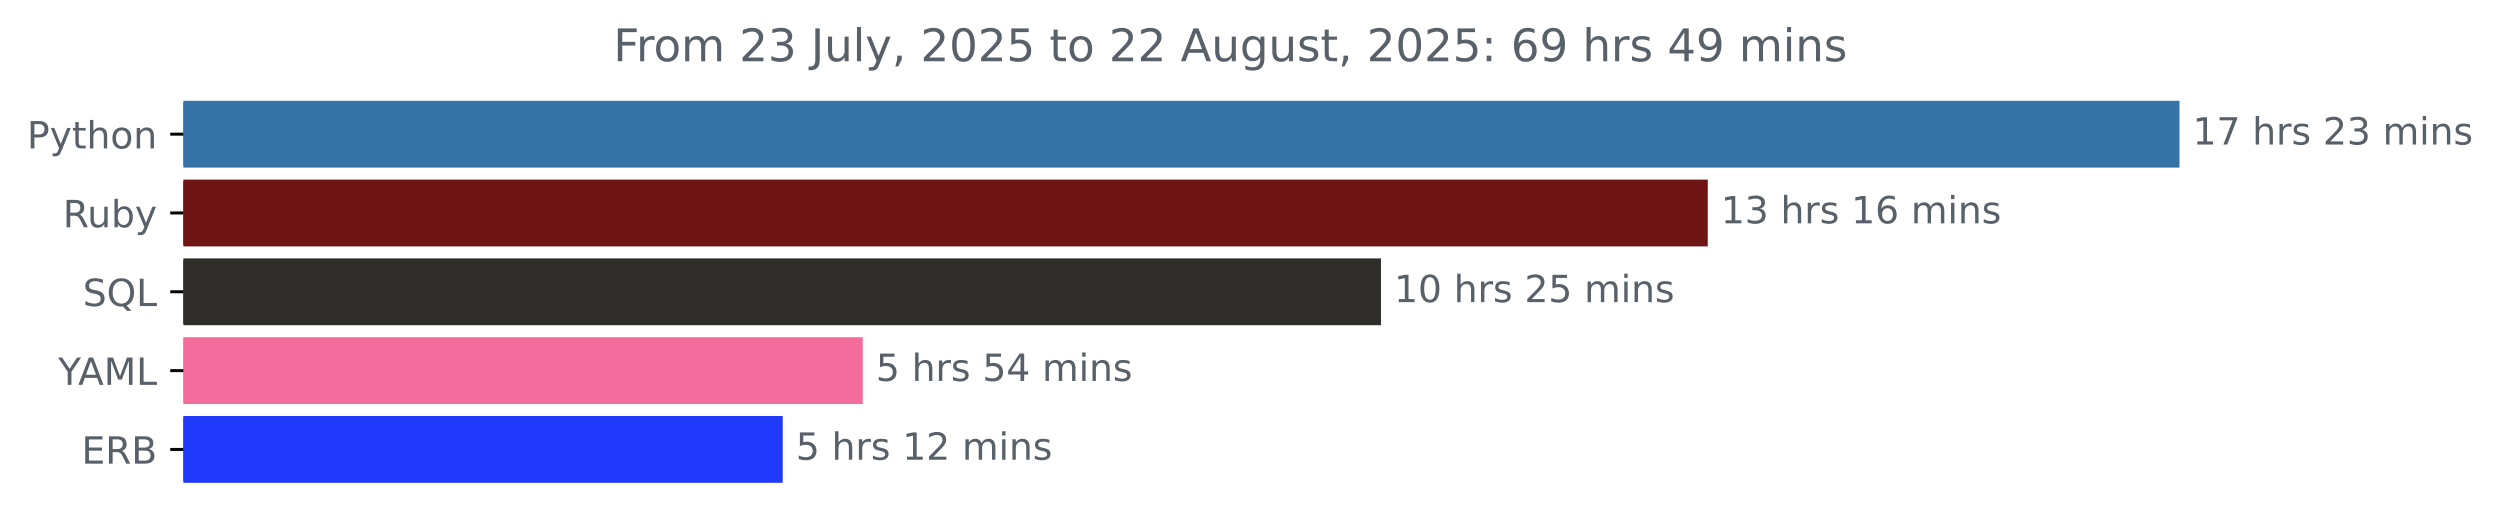
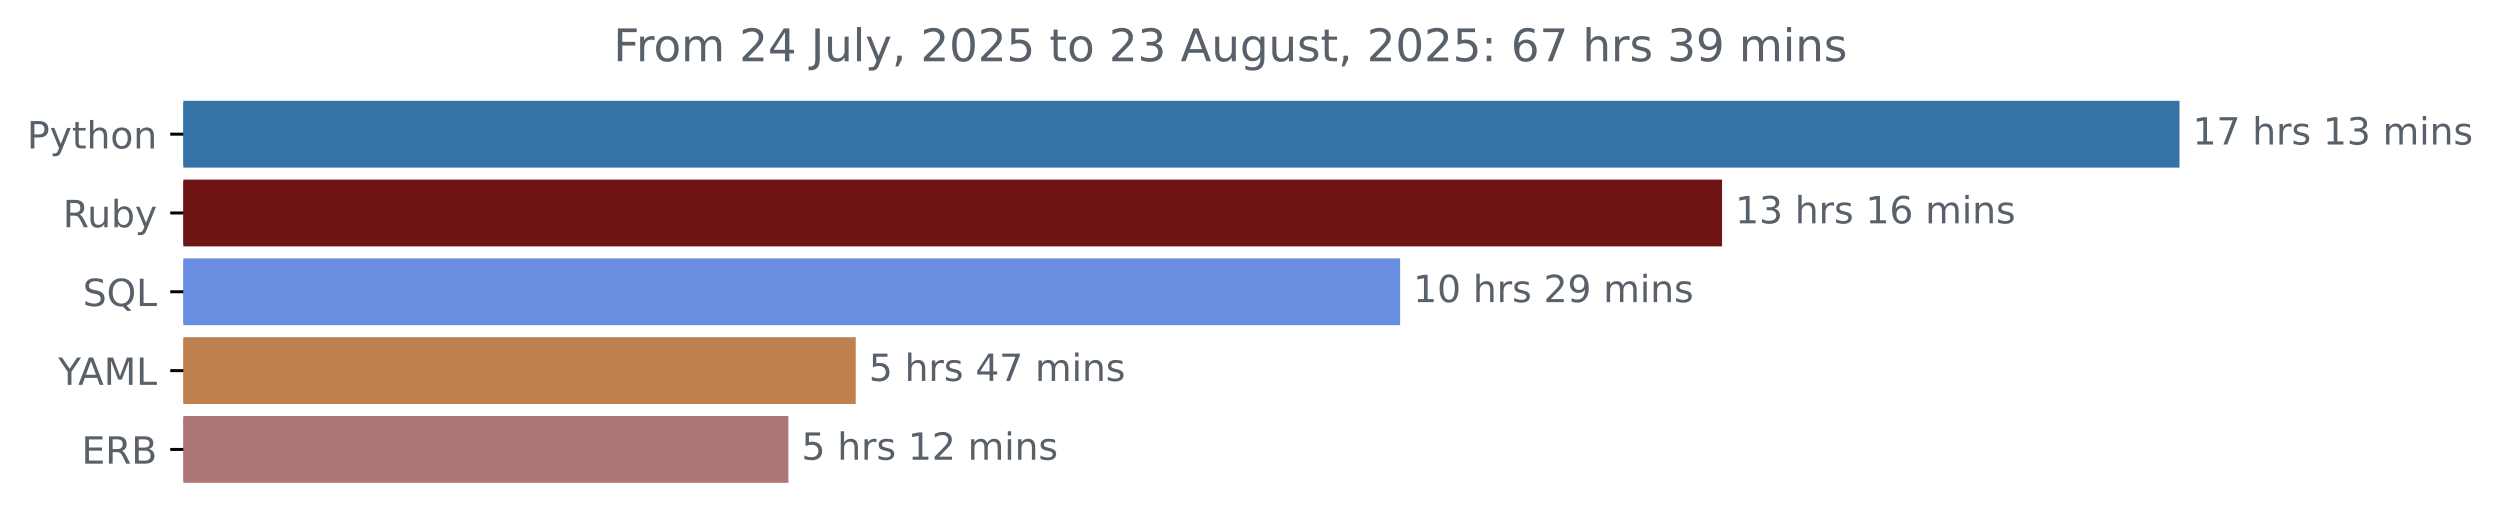
<svg xmlns="http://www.w3.org/2000/svg" xmlns:xlink="http://www.w3.org/1999/xlink" width="666.199pt" height="140.398pt" viewBox="0 0 666.199 140.398" version="1.1">
  <defs>
    <style type="text/css">*{stroke-linejoin: round; stroke-linecap: butt}</style>
  </defs>
  <g id="figure_1">
    <g id="patch_1">
      <path d="M 0 140.398  L 666.199 140.398  L 666.199 0  L 0 0  L 0 140.398  z " style="fill: none" />
    </g>
    <g id="axes_1">
      <g id="patch_2">
-         <path d="M 48.862 27.358  L 580.291 27.358  L 580.291 44.158  L 48.862 44.158  z " clip-path="url(#p3472ebfd49)" style="fill: #3572a5; stroke: #3572a5; stroke-linejoin: miter" />
+         <path d="M 48.862 27.358  L 580.291 27.358  L 580.291 44.158  L 48.862 44.158  z " clip-path="url(#p621ef08f26)" style="fill: #3572a5; stroke: #3572a5; stroke-linejoin: miter" />
      </g>
      <g id="patch_3">
-         <path d="M 48.862 48.358  L 454.584 48.358  L 454.584 65.158  L 48.862 65.158  z " clip-path="url(#p3472ebfd49)" style="fill: #701516; stroke: #701516; stroke-linejoin: miter" />
+         <path d="M 48.862 48.358  L 458.392 48.358  L 458.392 65.158  L 48.862 65.158  z " clip-path="url(#p621ef08f26)" style="fill: #701516; stroke: #701516; stroke-linejoin: miter" />
      </g>
      <g id="patch_4">
-         <path d="M 48.862 69.358  L 367.506 69.358  L 367.506 86.158  L 48.862 86.158  z " clip-path="url(#p3472ebfd49)" style="fill: #2f2d2a; stroke: #2f2d2a; stroke-linejoin: miter" />
+         <path d="M 48.862 69.358  L 372.604 69.358  L 372.604 86.158  L 48.862 86.158  z " clip-path="url(#p621ef08f26)" style="fill: #688de1; stroke: #688de1; stroke-linejoin: miter" />
      </g>
      <g id="patch_5">
-         <path d="M 48.862 90.358  L 229.42 90.358  L 229.42 107.158  L 48.862 107.158  z " clip-path="url(#p3472ebfd49)" style="fill: #f36c9c; stroke: #f36c9c; stroke-linejoin: miter" />
+         <path d="M 48.862 90.358  L 227.536 90.358  L 227.536 107.158  L 48.862 107.158  z " clip-path="url(#p621ef08f26)" style="fill: #bd804e; stroke: #bd804e; stroke-linejoin: miter" />
      </g>
      <g id="patch_6">
-         <path d="M 48.862 111.358  L 208.078 111.358  L 208.078 128.158  L 48.862 128.158  z " clip-path="url(#p3472ebfd49)" style="fill: #2039fa; stroke: #2039fa; stroke-linejoin: miter" />
+         <path d="M 48.862 111.358  L 209.585 111.358  L 209.585 128.158  L 48.862 128.158  z " clip-path="url(#p621ef08f26)" style="fill: #ac7675; stroke: #ac7675; stroke-linejoin: miter" />
      </g>
      <g id="matplotlib.axis_1" />
      <g id="matplotlib.axis_2">
        <g id="ytick_1">
          <g id="line2d_1">
            <defs>
-               <path id="m6471612185" d="M 0 0  L -3.5 0  " style="stroke: #000000; stroke-width: 0.8" />
+               <path id="m7e4718cac7" d="M 0 0  L -3.5 0  " style="stroke: #000000; stroke-width: 0.8" />
            </defs>
            <g>
-               <use xlink:href="#m6471612185" x="48.862" y="35.758" style="stroke: #000000; stroke-width: 0.8" />
+               <use xlink:href="#m7e4718cac7" x="48.862" y="35.758" style="stroke: #000000; stroke-width: 0.8" />
            </g>
          </g>
          <g id="text_1">
            <g style="fill: #586069" transform="translate(7.2 39.55734) scale(0.1 -0.1)">
              <defs>
                <path id="DejaVuSans-50" d="M 1259 4147  L 1259 2394  L 2053 2394  Q 2494 2394 2734 2622  Q 2975 2850 2975 3272  Q 2975 3691 2734 3919  Q 2494 4147 2053 4147  L 1259 4147  z M 628 4666  L 2053 4666  Q 2838 4666 3239 4311  Q 3641 3956 3641 3272  Q 3641 2581 3239 2228  Q 2838 1875 2053 1875  L 1259 1875  L 1259 0  L 628 0  L 628 4666  z " transform="scale(0.015625)" />
                <path id="DejaVuSans-79" d="M 2059 -325  Q 1816 -950 1584 -1140  Q 1353 -1331 966 -1331  L 506 -1331  L 506 -850  L 844 -850  Q 1081 -850 1212 -737  Q 1344 -625 1503 -206  L 1606 56  L 191 3500  L 800 3500  L 1894 763  L 2988 3500  L 3597 3500  L 2059 -325  z " transform="scale(0.015625)" />
                <path id="DejaVuSans-74" d="M 1172 4494  L 1172 3500  L 2356 3500  L 2356 3053  L 1172 3053  L 1172 1153  Q 1172 725 1289 603  Q 1406 481 1766 481  L 2356 481  L 2356 0  L 1766 0  Q 1100 0 847 248  Q 594 497 594 1153  L 594 3053  L 172 3053  L 172 3500  L 594 3500  L 594 4494  L 1172 4494  z " transform="scale(0.015625)" />
                <path id="DejaVuSans-68" d="M 3513 2113  L 3513 0  L 2938 0  L 2938 2094  Q 2938 2591 2744 2837  Q 2550 3084 2163 3084  Q 1697 3084 1428 2787  Q 1159 2491 1159 1978  L 1159 0  L 581 0  L 581 4863  L 1159 4863  L 1159 2956  Q 1366 3272 1645 3428  Q 1925 3584 2291 3584  Q 2894 3584 3203 3211  Q 3513 2838 3513 2113  z " transform="scale(0.015625)" />
                <path id="DejaVuSans-6f" d="M 1959 3097  Q 1497 3097 1228 2736  Q 959 2375 959 1747  Q 959 1119 1226 758  Q 1494 397 1959 397  Q 2419 397 2687 759  Q 2956 1122 2956 1747  Q 2956 2369 2687 2733  Q 2419 3097 1959 3097  z M 1959 3584  Q 2709 3584 3137 3096  Q 3566 2609 3566 1747  Q 3566 888 3137 398  Q 2709 -91 1959 -91  Q 1206 -91 779 398  Q 353 888 353 1747  Q 353 2609 779 3096  Q 1206 3584 1959 3584  z " transform="scale(0.015625)" />
                <path id="DejaVuSans-6e" d="M 3513 2113  L 3513 0  L 2938 0  L 2938 2094  Q 2938 2591 2744 2837  Q 2550 3084 2163 3084  Q 1697 3084 1428 2787  Q 1159 2491 1159 1978  L 1159 0  L 581 0  L 581 3500  L 1159 3500  L 1159 2956  Q 1366 3272 1645 3428  Q 1925 3584 2291 3584  Q 2894 3584 3203 3211  Q 3513 2838 3513 2113  z " transform="scale(0.015625)" />
              </defs>
              <use xlink:href="#DejaVuSans-50" />
              <use xlink:href="#DejaVuSans-79" x="60.303" />
              <use xlink:href="#DejaVuSans-74" x="119.482" />
              <use xlink:href="#DejaVuSans-68" x="158.691" />
              <use xlink:href="#DejaVuSans-6f" x="222.07" />
              <use xlink:href="#DejaVuSans-6e" x="283.252" />
            </g>
          </g>
        </g>
        <g id="ytick_2">
          <g id="line2d_2">
            <g>
-               <use xlink:href="#m6471612185" x="48.862" y="56.758" style="stroke: #000000; stroke-width: 0.8" />
+               <use xlink:href="#m7e4718cac7" x="48.862" y="56.758" style="stroke: #000000; stroke-width: 0.8" />
            </g>
          </g>
          <g id="text_2">
            <g style="fill: #586069" transform="translate(16.75937 60.55734) scale(0.1 -0.1)">
              <defs>
                <path id="DejaVuSans-52" d="M 2841 2188  Q 3044 2119 3236 1894  Q 3428 1669 3622 1275  L 4263 0  L 3584 0  L 2988 1197  Q 2756 1666 2539 1819  Q 2322 1972 1947 1972  L 1259 1972  L 1259 0  L 628 0  L 628 4666  L 2053 4666  Q 2853 4666 3247 4331  Q 3641 3997 3641 3322  Q 3641 2881 3436 2590  Q 3231 2300 2841 2188  z M 1259 4147  L 1259 2491  L 2053 2491  Q 2509 2491 2742 2702  Q 2975 2913 2975 3322  Q 2975 3731 2742 3939  Q 2509 4147 2053 4147  L 1259 4147  z " transform="scale(0.015625)" />
                <path id="DejaVuSans-75" d="M 544 1381  L 544 3500  L 1119 3500  L 1119 1403  Q 1119 906 1312 657  Q 1506 409 1894 409  Q 2359 409 2629 706  Q 2900 1003 2900 1516  L 2900 3500  L 3475 3500  L 3475 0  L 2900 0  L 2900 538  Q 2691 219 2414 64  Q 2138 -91 1772 -91  Q 1169 -91 856 284  Q 544 659 544 1381  z M 1991 3584  L 1991 3584  z " transform="scale(0.015625)" />
                <path id="DejaVuSans-62" d="M 3116 1747  Q 3116 2381 2855 2742  Q 2594 3103 2138 3103  Q 1681 3103 1420 2742  Q 1159 2381 1159 1747  Q 1159 1113 1420 752  Q 1681 391 2138 391  Q 2594 391 2855 752  Q 3116 1113 3116 1747  z M 1159 2969  Q 1341 3281 1617 3432  Q 1894 3584 2278 3584  Q 2916 3584 3314 3078  Q 3713 2572 3713 1747  Q 3713 922 3314 415  Q 2916 -91 2278 -91  Q 1894 -91 1617 61  Q 1341 213 1159 525  L 1159 0  L 581 0  L 581 4863  L 1159 4863  L 1159 2969  z " transform="scale(0.015625)" />
              </defs>
              <use xlink:href="#DejaVuSans-52" />
              <use xlink:href="#DejaVuSans-75" x="64.982" />
              <use xlink:href="#DejaVuSans-62" x="128.361" />
              <use xlink:href="#DejaVuSans-79" x="191.838" />
            </g>
          </g>
        </g>
        <g id="ytick_3">
          <g id="line2d_3">
            <g>
-               <use xlink:href="#m6471612185" x="48.862" y="77.758" style="stroke: #000000; stroke-width: 0.8" />
+               <use xlink:href="#m7e4718cac7" x="48.862" y="77.758" style="stroke: #000000; stroke-width: 0.8" />
            </g>
          </g>
          <g id="text_3">
            <g style="fill: #586069" transform="translate(22.07031 81.55734) scale(0.1 -0.1)">
              <defs>
                <path id="DejaVuSans-53" d="M 3425 4513  L 3425 3897  Q 3066 4069 2747 4153  Q 2428 4238 2131 4238  Q 1616 4238 1336 4038  Q 1056 3838 1056 3469  Q 1056 3159 1242 3001  Q 1428 2844 1947 2747  L 2328 2669  Q 3034 2534 3370 2195  Q 3706 1856 3706 1288  Q 3706 609 3251 259  Q 2797 -91 1919 -91  Q 1588 -91 1214 -16  Q 841 59 441 206  L 441 856  Q 825 641 1194 531  Q 1563 422 1919 422  Q 2459 422 2753 634  Q 3047 847 3047 1241  Q 3047 1584 2836 1778  Q 2625 1972 2144 2069  L 1759 2144  Q 1053 2284 737 2584  Q 422 2884 422 3419  Q 422 4038 858 4394  Q 1294 4750 2059 4750  Q 2388 4750 2728 4690  Q 3069 4631 3425 4513  z " transform="scale(0.015625)" />
                <path id="DejaVuSans-51" d="M 2522 4238  Q 1834 4238 1429 3725  Q 1025 3213 1025 2328  Q 1025 1447 1429 934  Q 1834 422 2522 422  Q 3209 422 3611 934  Q 4013 1447 4013 2328  Q 4013 3213 3611 3725  Q 3209 4238 2522 4238  z M 3406 84  L 4238 -825  L 3475 -825  L 2784 -78  Q 2681 -84 2626 -87  Q 2572 -91 2522 -91  Q 1538 -91 948 567  Q 359 1225 359 2328  Q 359 3434 948 4092  Q 1538 4750 2522 4750  Q 3503 4750 4090 4092  Q 4678 3434 4678 2328  Q 4678 1516 4351 937  Q 4025 359 3406 84  z " transform="scale(0.015625)" />
                <path id="DejaVuSans-4c" d="M 628 4666  L 1259 4666  L 1259 531  L 3531 531  L 3531 0  L 628 0  L 628 4666  z " transform="scale(0.015625)" />
              </defs>
              <use xlink:href="#DejaVuSans-53" />
              <use xlink:href="#DejaVuSans-51" x="63.477" />
              <use xlink:href="#DejaVuSans-4c" x="142.188" />
            </g>
          </g>
        </g>
        <g id="ytick_4">
          <g id="line2d_4">
            <g>
-               <use xlink:href="#m6471612185" x="48.862" y="98.758" style="stroke: #000000; stroke-width: 0.8" />
+               <use xlink:href="#m7e4718cac7" x="48.862" y="98.758" style="stroke: #000000; stroke-width: 0.8" />
            </g>
          </g>
          <g id="text_4">
            <g style="fill: #586069" transform="translate(15.48906 102.5573) scale(0.1 -0.1)">
              <defs>
                <path id="DejaVuSans-59" d="M -13 4666  L 666 4666  L 1959 2747  L 3244 4666  L 3922 4666  L 2272 2222  L 2272 0  L 1638 0  L 1638 2222  L -13 4666  z " transform="scale(0.015625)" />
                <path id="DejaVuSans-41" d="M 2188 4044  L 1331 1722  L 3047 1722  L 2188 4044  z M 1831 4666  L 2547 4666  L 4325 0  L 3669 0  L 3244 1197  L 1141 1197  L 716 0  L 50 0  L 1831 4666  z " transform="scale(0.015625)" />
                <path id="DejaVuSans-4d" d="M 628 4666  L 1569 4666  L 2759 1491  L 3956 4666  L 4897 4666  L 4897 0  L 4281 0  L 4281 4097  L 3078 897  L 2444 897  L 1241 4097  L 1241 0  L 628 0  L 628 4666  z " transform="scale(0.015625)" />
              </defs>
              <use xlink:href="#DejaVuSans-59" />
              <use xlink:href="#DejaVuSans-41" x="53.334" />
              <use xlink:href="#DejaVuSans-4d" x="121.742" />
              <use xlink:href="#DejaVuSans-4c" x="208.021" />
            </g>
          </g>
        </g>
        <g id="ytick_5">
          <g id="line2d_5">
            <g>
-               <use xlink:href="#m6471612185" x="48.862" y="119.758" style="stroke: #000000; stroke-width: 0.8" />
+               <use xlink:href="#m7e4718cac7" x="48.862" y="119.758" style="stroke: #000000; stroke-width: 0.8" />
            </g>
          </g>
          <g id="text_5">
            <g style="fill: #586069" transform="translate(21.73438 123.5573) scale(0.1 -0.1)">
              <defs>
                <path id="DejaVuSans-45" d="M 628 4666  L 3578 4666  L 3578 4134  L 1259 4134  L 1259 2753  L 3481 2753  L 3481 2222  L 1259 2222  L 1259 531  L 3634 531  L 3634 0  L 628 0  L 628 4666  z " transform="scale(0.015625)" />
                <path id="DejaVuSans-42" d="M 1259 2228  L 1259 519  L 2272 519  Q 2781 519 3026 730  Q 3272 941 3272 1375  Q 3272 1813 3026 2020  Q 2781 2228 2272 2228  L 1259 2228  z M 1259 4147  L 1259 2741  L 2194 2741  Q 2656 2741 2882 2914  Q 3109 3088 3109 3444  Q 3109 3797 2882 3972  Q 2656 4147 2194 4147  L 1259 4147  z M 628 4666  L 2241 4666  Q 2963 4666 3353 4366  Q 3744 4066 3744 3513  Q 3744 3084 3544 2831  Q 3344 2578 2956 2516  Q 3422 2416 3680 2098  Q 3938 1781 3938 1306  Q 3938 681 3513 340  Q 3088 0 2303 0  L 628 0  L 628 4666  z " transform="scale(0.015625)" />
              </defs>
              <use xlink:href="#DejaVuSans-45" />
              <use xlink:href="#DejaVuSans-52" x="63.184" />
              <use xlink:href="#DejaVuSans-42" x="132.666" />
            </g>
          </g>
        </g>
      </g>
      <g id="text_6">
        <g style="fill: #586069" transform="translate(584.2911 38.5175) scale(0.1 -0.1)">
          <defs>
            <path id="DejaVuSans-31" d="M 794 531  L 1825 531  L 1825 4091  L 703 3866  L 703 4441  L 1819 4666  L 2450 4666  L 2450 531  L 3481 531  L 3481 0  L 794 0  L 794 531  z " transform="scale(0.015625)" />
            <path id="DejaVuSans-37" d="M 525 4666  L 3525 4666  L 3525 4397  L 1831 0  L 1172 0  L 2766 4134  L 525 4134  L 525 4666  z " transform="scale(0.015625)" />
            <path id="DejaVuSans-20" transform="scale(0.015625)" />
            <path id="DejaVuSans-72" d="M 2631 2963  Q 2534 3019 2420 3045  Q 2306 3072 2169 3072  Q 1681 3072 1420 2755  Q 1159 2438 1159 1844  L 1159 0  L 581 0  L 581 3500  L 1159 3500  L 1159 2956  Q 1341 3275 1631 3429  Q 1922 3584 2338 3584  Q 2397 3584 2469 3576  Q 2541 3569 2628 3553  L 2631 2963  z " transform="scale(0.015625)" />
            <path id="DejaVuSans-73" d="M 2834 3397  L 2834 2853  Q 2591 2978 2328 3040  Q 2066 3103 1784 3103  Q 1356 3103 1142 2972  Q 928 2841 928 2578  Q 928 2378 1081 2264  Q 1234 2150 1697 2047  L 1894 2003  Q 2506 1872 2764 1633  Q 3022 1394 3022 966  Q 3022 478 2636 193  Q 2250 -91 1575 -91  Q 1294 -91 989 -36  Q 684 19 347 128  L 347 722  Q 666 556 975 473  Q 1284 391 1588 391  Q 1994 391 2212 530  Q 2431 669 2431 922  Q 2431 1156 2273 1281  Q 2116 1406 1581 1522  L 1381 1569  Q 847 1681 609 1914  Q 372 2147 372 2553  Q 372 3047 722 3315  Q 1072 3584 1716 3584  Q 2034 3584 2315 3537  Q 2597 3491 2834 3397  z " transform="scale(0.015625)" />
-             <path id="DejaVuSans-32" d="M 1228 531  L 3431 531  L 3431 0  L 469 0  L 469 531  Q 828 903 1448 1529  Q 2069 2156 2228 2338  Q 2531 2678 2651 2914  Q 2772 3150 2772 3378  Q 2772 3750 2511 3984  Q 2250 4219 1831 4219  Q 1534 4219 1204 4116  Q 875 4013 500 3803  L 500 4441  Q 881 4594 1212 4672  Q 1544 4750 1819 4750  Q 2544 4750 2975 4387  Q 3406 4025 3406 3419  Q 3406 3131 3298 2873  Q 3191 2616 2906 2266  Q 2828 2175 2409 1742  Q 1991 1309 1228 531  z " transform="scale(0.015625)" />
            <path id="DejaVuSans-33" d="M 2597 2516  Q 3050 2419 3304 2112  Q 3559 1806 3559 1356  Q 3559 666 3084 287  Q 2609 -91 1734 -91  Q 1441 -91 1130 -33  Q 819 25 488 141  L 488 750  Q 750 597 1062 519  Q 1375 441 1716 441  Q 2309 441 2620 675  Q 2931 909 2931 1356  Q 2931 1769 2642 2001  Q 2353 2234 1838 2234  L 1294 2234  L 1294 2753  L 1863 2753  Q 2328 2753 2575 2939  Q 2822 3125 2822 3475  Q 2822 3834 2567 4026  Q 2313 4219 1838 4219  Q 1578 4219 1281 4162  Q 984 4106 628 3988  L 628 4550  Q 988 4650 1302 4700  Q 1616 4750 1894 4750  Q 2613 4750 3031 4423  Q 3450 4097 3450 3541  Q 3450 3153 3228 2886  Q 3006 2619 2597 2516  z " transform="scale(0.015625)" />
            <path id="DejaVuSans-6d" d="M 3328 2828  Q 3544 3216 3844 3400  Q 4144 3584 4550 3584  Q 5097 3584 5394 3201  Q 5691 2819 5691 2113  L 5691 0  L 5113 0  L 5113 2094  Q 5113 2597 4934 2840  Q 4756 3084 4391 3084  Q 3944 3084 3684 2787  Q 3425 2491 3425 1978  L 3425 0  L 2847 0  L 2847 2094  Q 2847 2600 2669 2842  Q 2491 3084 2119 3084  Q 1678 3084 1418 2786  Q 1159 2488 1159 1978  L 1159 0  L 581 0  L 581 3500  L 1159 3500  L 1159 2956  Q 1356 3278 1631 3431  Q 1906 3584 2284 3584  Q 2666 3584 2933 3390  Q 3200 3197 3328 2828  z " transform="scale(0.015625)" />
            <path id="DejaVuSans-69" d="M 603 3500  L 1178 3500  L 1178 0  L 603 0  L 603 3500  z M 603 4863  L 1178 4863  L 1178 4134  L 603 4134  L 603 4863  z " transform="scale(0.015625)" />
          </defs>
          <use xlink:href="#DejaVuSans-31" />
          <use xlink:href="#DejaVuSans-37" x="63.623" />
          <use xlink:href="#DejaVuSans-20" x="127.246" />
          <use xlink:href="#DejaVuSans-68" x="159.033" />
          <use xlink:href="#DejaVuSans-72" x="222.412" />
          <use xlink:href="#DejaVuSans-73" x="263.525" />
          <use xlink:href="#DejaVuSans-20" x="315.625" />
-           <use xlink:href="#DejaVuSans-32" x="347.412" />
+           <use xlink:href="#DejaVuSans-31" x="347.412" />
          <use xlink:href="#DejaVuSans-33" x="411.035" />
          <use xlink:href="#DejaVuSans-20" x="474.658" />
          <use xlink:href="#DejaVuSans-6d" x="506.445" />
          <use xlink:href="#DejaVuSans-69" x="603.857" />
          <use xlink:href="#DejaVuSans-6e" x="631.641" />
          <use xlink:href="#DejaVuSans-73" x="695.02" />
        </g>
      </g>
      <g id="text_7">
-         <g style="fill: #586069" transform="translate(458.5837 59.5175) scale(0.1 -0.1)">
+         <g style="fill: #586069" transform="translate(462.3923 59.5175) scale(0.1 -0.1)">
          <defs>
            <path id="DejaVuSans-36" d="M 2113 2584  Q 1688 2584 1439 2293  Q 1191 2003 1191 1497  Q 1191 994 1439 701  Q 1688 409 2113 409  Q 2538 409 2786 701  Q 3034 994 3034 1497  Q 3034 2003 2786 2293  Q 2538 2584 2113 2584  z M 3366 4563  L 3366 3988  Q 3128 4100 2886 4159  Q 2644 4219 2406 4219  Q 1781 4219 1451 3797  Q 1122 3375 1075 2522  Q 1259 2794 1537 2939  Q 1816 3084 2150 3084  Q 2853 3084 3261 2657  Q 3669 2231 3669 1497  Q 3669 778 3244 343  Q 2819 -91 2113 -91  Q 1303 -91 875 529  Q 447 1150 447 2328  Q 447 3434 972 4092  Q 1497 4750 2381 4750  Q 2619 4750 2861 4703  Q 3103 4656 3366 4563  z " transform="scale(0.015625)" />
          </defs>
          <use xlink:href="#DejaVuSans-31" />
          <use xlink:href="#DejaVuSans-33" x="63.623" />
          <use xlink:href="#DejaVuSans-20" x="127.246" />
          <use xlink:href="#DejaVuSans-68" x="159.033" />
          <use xlink:href="#DejaVuSans-72" x="222.412" />
          <use xlink:href="#DejaVuSans-73" x="263.525" />
          <use xlink:href="#DejaVuSans-20" x="315.625" />
          <use xlink:href="#DejaVuSans-31" x="347.412" />
          <use xlink:href="#DejaVuSans-36" x="411.035" />
          <use xlink:href="#DejaVuSans-20" x="474.658" />
          <use xlink:href="#DejaVuSans-6d" x="506.445" />
          <use xlink:href="#DejaVuSans-69" x="603.857" />
          <use xlink:href="#DejaVuSans-6e" x="631.641" />
          <use xlink:href="#DejaVuSans-73" x="695.02" />
        </g>
      </g>
      <g id="text_8">
-         <g style="fill: #586069" transform="translate(371.5062 80.5175) scale(0.1 -0.1)">
+         <g style="fill: #586069" transform="translate(376.6039 80.5175) scale(0.1 -0.1)">
          <defs>
            <path id="DejaVuSans-30" d="M 2034 4250  Q 1547 4250 1301 3770  Q 1056 3291 1056 2328  Q 1056 1369 1301 889  Q 1547 409 2034 409  Q 2525 409 2770 889  Q 3016 1369 3016 2328  Q 3016 3291 2770 3770  Q 2525 4250 2034 4250  z M 2034 4750  Q 2819 4750 3233 4129  Q 3647 3509 3647 2328  Q 3647 1150 3233 529  Q 2819 -91 2034 -91  Q 1250 -91 836 529  Q 422 1150 422 2328  Q 422 3509 836 4129  Q 1250 4750 2034 4750  z " transform="scale(0.015625)" />
-             <path id="DejaVuSans-35" d="M 691 4666  L 3169 4666  L 3169 4134  L 1269 4134  L 1269 2991  Q 1406 3038 1543 3061  Q 1681 3084 1819 3084  Q 2600 3084 3056 2656  Q 3513 2228 3513 1497  Q 3513 744 3044 326  Q 2575 -91 1722 -91  Q 1428 -91 1123 -41  Q 819 9 494 109  L 494 744  Q 775 591 1075 516  Q 1375 441 1709 441  Q 2250 441 2565 725  Q 2881 1009 2881 1497  Q 2881 1984 2565 2268  Q 2250 2553 1709 2553  Q 1456 2553 1204 2497  Q 953 2441 691 2322  L 691 4666  z " transform="scale(0.015625)" />
+             <path id="DejaVuSans-32" d="M 1228 531  L 3431 531  L 3431 0  L 469 0  L 469 531  Q 828 903 1448 1529  Q 2069 2156 2228 2338  Q 2531 2678 2651 2914  Q 2772 3150 2772 3378  Q 2772 3750 2511 3984  Q 2250 4219 1831 4219  Q 1534 4219 1204 4116  Q 875 4013 500 3803  L 500 4441  Q 881 4594 1212 4672  Q 1544 4750 1819 4750  Q 2544 4750 2975 4387  Q 3406 4025 3406 3419  Q 3406 3131 3298 2873  Q 3191 2616 2906 2266  Q 2828 2175 2409 1742  Q 1991 1309 1228 531  z " transform="scale(0.015625)" />
+             <path id="DejaVuSans-39" d="M 703 97  L 703 672  Q 941 559 1184 500  Q 1428 441 1663 441  Q 2288 441 2617 861  Q 2947 1281 2994 2138  Q 2813 1869 2534 1725  Q 2256 1581 1919 1581  Q 1219 1581 811 2004  Q 403 2428 403 3163  Q 403 3881 828 4315  Q 1253 4750 1959 4750  Q 2769 4750 3195 4129  Q 3622 3509 3622 2328  Q 3622 1225 3098 567  Q 2575 -91 1691 -91  Q 1453 -91 1209 -44  Q 966 3 703 97  z M 1959 2075  Q 2384 2075 2632 2365  Q 2881 2656 2881 3163  Q 2881 3666 2632 3958  Q 2384 4250 1959 4250  Q 1534 4250 1286 3958  Q 1038 3666 1038 3163  Q 1038 2656 1286 2365  Q 1534 2075 1959 2075  z " transform="scale(0.015625)" />
          </defs>
          <use xlink:href="#DejaVuSans-31" />
          <use xlink:href="#DejaVuSans-30" x="63.623" />
          <use xlink:href="#DejaVuSans-20" x="127.246" />
          <use xlink:href="#DejaVuSans-68" x="159.033" />
          <use xlink:href="#DejaVuSans-72" x="222.412" />
          <use xlink:href="#DejaVuSans-73" x="263.525" />
          <use xlink:href="#DejaVuSans-20" x="315.625" />
          <use xlink:href="#DejaVuSans-32" x="347.412" />
-           <use xlink:href="#DejaVuSans-35" x="411.035" />
+           <use xlink:href="#DejaVuSans-39" x="411.035" />
          <use xlink:href="#DejaVuSans-20" x="474.658" />
          <use xlink:href="#DejaVuSans-6d" x="506.445" />
          <use xlink:href="#DejaVuSans-69" x="603.857" />
          <use xlink:href="#DejaVuSans-6e" x="631.641" />
          <use xlink:href="#DejaVuSans-73" x="695.02" />
        </g>
      </g>
      <g id="text_9">
-         <g style="fill: #586069" transform="translate(233.4202 101.5175) scale(0.1 -0.1)">
-           <defs>
+         <g style="fill: #586069" transform="translate(231.536 101.5175) scale(0.1 -0.1)">
+           <defs>
+             <path id="DejaVuSans-35" d="M 691 4666  L 3169 4666  L 3169 4134  L 1269 4134  L 1269 2991  Q 1406 3038 1543 3061  Q 1681 3084 1819 3084  Q 2600 3084 3056 2656  Q 3513 2228 3513 1497  Q 3513 744 3044 326  Q 2575 -91 1722 -91  Q 1428 -91 1123 -41  Q 819 9 494 109  L 494 744  Q 775 591 1075 516  Q 1375 441 1709 441  Q 2250 441 2565 725  Q 2881 1009 2881 1497  Q 2881 1984 2565 2268  Q 2250 2553 1709 2553  Q 1456 2553 1204 2497  Q 953 2441 691 2322  L 691 4666  z " transform="scale(0.015625)" />
            <path id="DejaVuSans-34" d="M 2419 4116  L 825 1625  L 2419 1625  L 2419 4116  z M 2253 4666  L 3047 4666  L 3047 1625  L 3713 1625  L 3713 1100  L 3047 1100  L 3047 0  L 2419 0  L 2419 1100  L 313 1100  L 313 1709  L 2253 4666  z " transform="scale(0.015625)" />
          </defs>
          <use xlink:href="#DejaVuSans-35" />
          <use xlink:href="#DejaVuSans-20" x="63.623" />
          <use xlink:href="#DejaVuSans-68" x="95.41" />
          <use xlink:href="#DejaVuSans-72" x="158.789" />
          <use xlink:href="#DejaVuSans-73" x="199.902" />
          <use xlink:href="#DejaVuSans-20" x="252.002" />
-           <use xlink:href="#DejaVuSans-35" x="283.789" />
-           <use xlink:href="#DejaVuSans-34" x="347.412" />
+           <use xlink:href="#DejaVuSans-34" x="283.789" />
+           <use xlink:href="#DejaVuSans-37" x="347.412" />
          <use xlink:href="#DejaVuSans-20" x="411.035" />
          <use xlink:href="#DejaVuSans-6d" x="442.822" />
          <use xlink:href="#DejaVuSans-69" x="540.234" />
          <use xlink:href="#DejaVuSans-6e" x="568.018" />
          <use xlink:href="#DejaVuSans-73" x="631.396" />
        </g>
      </g>
      <g id="text_10">
-         <g style="fill: #586069" transform="translate(212.0776 122.5175) scale(0.1 -0.1)">
+         <g style="fill: #586069" transform="translate(213.5852 122.5175) scale(0.1 -0.1)">
          <use xlink:href="#DejaVuSans-35" />
          <use xlink:href="#DejaVuSans-20" x="63.623" />
          <use xlink:href="#DejaVuSans-68" x="95.41" />
          <use xlink:href="#DejaVuSans-72" x="158.789" />
          <use xlink:href="#DejaVuSans-73" x="199.902" />
          <use xlink:href="#DejaVuSans-20" x="252.002" />
          <use xlink:href="#DejaVuSans-31" x="283.789" />
          <use xlink:href="#DejaVuSans-32" x="347.412" />
          <use xlink:href="#DejaVuSans-20" x="411.035" />
          <use xlink:href="#DejaVuSans-6d" x="442.822" />
          <use xlink:href="#DejaVuSans-69" x="540.234" />
          <use xlink:href="#DejaVuSans-6e" x="568.018" />
          <use xlink:href="#DejaVuSans-73" x="631.396" />
        </g>
      </g>
      <g id="text_11">
        <g style="fill: #586069" transform="translate(163.4644 16.31812) scale(0.12 -0.12)">
          <defs>
            <path id="DejaVuSans-46" d="M 628 4666  L 3309 4666  L 3309 4134  L 1259 4134  L 1259 2759  L 3109 2759  L 3109 2228  L 1259 2228  L 1259 0  L 628 0  L 628 4666  z " transform="scale(0.015625)" />
            <path id="DejaVuSans-4a" d="M 628 4666  L 1259 4666  L 1259 325  Q 1259 -519 939 -900  Q 619 -1281 -91 -1281  L -331 -1281  L -331 -750  L -134 -750  Q 284 -750 456 -515  Q 628 -281 628 325  L 628 4666  z " transform="scale(0.015625)" />
            <path id="DejaVuSans-6c" d="M 603 4863  L 1178 4863  L 1178 0  L 603 0  L 603 4863  z " transform="scale(0.015625)" />
            <path id="DejaVuSans-2c" d="M 750 794  L 1409 794  L 1409 256  L 897 -744  L 494 -744  L 750 256  L 750 794  z " transform="scale(0.015625)" />
            <path id="DejaVuSans-67" d="M 2906 1791  Q 2906 2416 2648 2759  Q 2391 3103 1925 3103  Q 1463 3103 1205 2759  Q 947 2416 947 1791  Q 947 1169 1205 825  Q 1463 481 1925 481  Q 2391 481 2648 825  Q 2906 1169 2906 1791  z M 3481 434  Q 3481 -459 3084 -895  Q 2688 -1331 1869 -1331  Q 1566 -1331 1297 -1286  Q 1028 -1241 775 -1147  L 775 -588  Q 1028 -725 1275 -790  Q 1522 -856 1778 -856  Q 2344 -856 2625 -561  Q 2906 -266 2906 331  L 2906 616  Q 2728 306 2450 153  Q 2172 0 1784 0  Q 1141 0 747 490  Q 353 981 353 1791  Q 353 2603 747 3093  Q 1141 3584 1784 3584  Q 2172 3584 2450 3431  Q 2728 3278 2906 2969  L 2906 3500  L 3481 3500  L 3481 434  z " transform="scale(0.015625)" />
            <path id="DejaVuSans-3a" d="M 750 794  L 1409 794  L 1409 0  L 750 0  L 750 794  z M 750 3309  L 1409 3309  L 1409 2516  L 750 2516  L 750 3309  z " transform="scale(0.015625)" />
-             <path id="DejaVuSans-39" d="M 703 97  L 703 672  Q 941 559 1184 500  Q 1428 441 1663 441  Q 2288 441 2617 861  Q 2947 1281 2994 2138  Q 2813 1869 2534 1725  Q 2256 1581 1919 1581  Q 1219 1581 811 2004  Q 403 2428 403 3163  Q 403 3881 828 4315  Q 1253 4750 1959 4750  Q 2769 4750 3195 4129  Q 3622 3509 3622 2328  Q 3622 1225 3098 567  Q 2575 -91 1691 -91  Q 1453 -91 1209 -44  Q 966 3 703 97  z M 1959 2075  Q 2384 2075 2632 2365  Q 2881 2656 2881 3163  Q 2881 3666 2632 3958  Q 2384 4250 1959 4250  Q 1534 4250 1286 3958  Q 1038 3666 1038 3163  Q 1038 2656 1286 2365  Q 1534 2075 1959 2075  z " transform="scale(0.015625)" />
          </defs>
          <use xlink:href="#DejaVuSans-46" />
          <use xlink:href="#DejaVuSans-72" x="50.27" />
          <use xlink:href="#DejaVuSans-6f" x="89.133" />
          <use xlink:href="#DejaVuSans-6d" x="150.314" />
          <use xlink:href="#DejaVuSans-20" x="247.727" />
          <use xlink:href="#DejaVuSans-32" x="279.514" />
-           <use xlink:href="#DejaVuSans-33" x="343.137" />
+           <use xlink:href="#DejaVuSans-34" x="343.137" />
          <use xlink:href="#DejaVuSans-20" x="406.76" />
          <use xlink:href="#DejaVuSans-4a" x="438.547" />
          <use xlink:href="#DejaVuSans-75" x="468.039" />
          <use xlink:href="#DejaVuSans-6c" x="531.418" />
          <use xlink:href="#DejaVuSans-79" x="559.201" />
          <use xlink:href="#DejaVuSans-2c" x="618.381" />
          <use xlink:href="#DejaVuSans-20" x="650.168" />
          <use xlink:href="#DejaVuSans-32" x="681.955" />
          <use xlink:href="#DejaVuSans-30" x="745.578" />
          <use xlink:href="#DejaVuSans-32" x="809.201" />
          <use xlink:href="#DejaVuSans-35" x="872.824" />
          <use xlink:href="#DejaVuSans-20" x="936.447" />
          <use xlink:href="#DejaVuSans-74" x="968.234" />
          <use xlink:href="#DejaVuSans-6f" x="1007.443" />
          <use xlink:href="#DejaVuSans-20" x="1068.625" />
          <use xlink:href="#DejaVuSans-32" x="1100.412" />
-           <use xlink:href="#DejaVuSans-32" x="1164.035" />
+           <use xlink:href="#DejaVuSans-33" x="1164.035" />
          <use xlink:href="#DejaVuSans-20" x="1227.658" />
          <use xlink:href="#DejaVuSans-41" x="1259.445" />
          <use xlink:href="#DejaVuSans-75" x="1327.854" />
          <use xlink:href="#DejaVuSans-67" x="1391.232" />
          <use xlink:href="#DejaVuSans-75" x="1454.709" />
          <use xlink:href="#DejaVuSans-73" x="1518.088" />
          <use xlink:href="#DejaVuSans-74" x="1570.188" />
          <use xlink:href="#DejaVuSans-2c" x="1609.396" />
          <use xlink:href="#DejaVuSans-20" x="1641.184" />
          <use xlink:href="#DejaVuSans-32" x="1672.971" />
          <use xlink:href="#DejaVuSans-30" x="1736.594" />
          <use xlink:href="#DejaVuSans-32" x="1800.217" />
          <use xlink:href="#DejaVuSans-35" x="1863.84" />
          <use xlink:href="#DejaVuSans-3a" x="1927.463" />
          <use xlink:href="#DejaVuSans-20" x="1961.154" />
          <use xlink:href="#DejaVuSans-36" x="1992.941" />
-           <use xlink:href="#DejaVuSans-39" x="2056.564" />
+           <use xlink:href="#DejaVuSans-37" x="2056.564" />
          <use xlink:href="#DejaVuSans-20" x="2120.188" />
          <use xlink:href="#DejaVuSans-68" x="2151.975" />
          <use xlink:href="#DejaVuSans-72" x="2215.354" />
          <use xlink:href="#DejaVuSans-73" x="2256.467" />
          <use xlink:href="#DejaVuSans-20" x="2308.566" />
-           <use xlink:href="#DejaVuSans-34" x="2340.354" />
+           <use xlink:href="#DejaVuSans-33" x="2340.354" />
          <use xlink:href="#DejaVuSans-39" x="2403.977" />
          <use xlink:href="#DejaVuSans-20" x="2467.6" />
          <use xlink:href="#DejaVuSans-6d" x="2499.387" />
          <use xlink:href="#DejaVuSans-69" x="2596.799" />
          <use xlink:href="#DejaVuSans-6e" x="2624.582" />
          <use xlink:href="#DejaVuSans-73" x="2687.961" />
        </g>
      </g>
    </g>
  </g>
  <defs>
-     <clipPath id="p3472ebfd49">
+     <clipPath id="p621ef08f26">
      <rect x="48.862" y="22.318" width="558" height="110.88" />
    </clipPath>
  </defs>
</svg>
